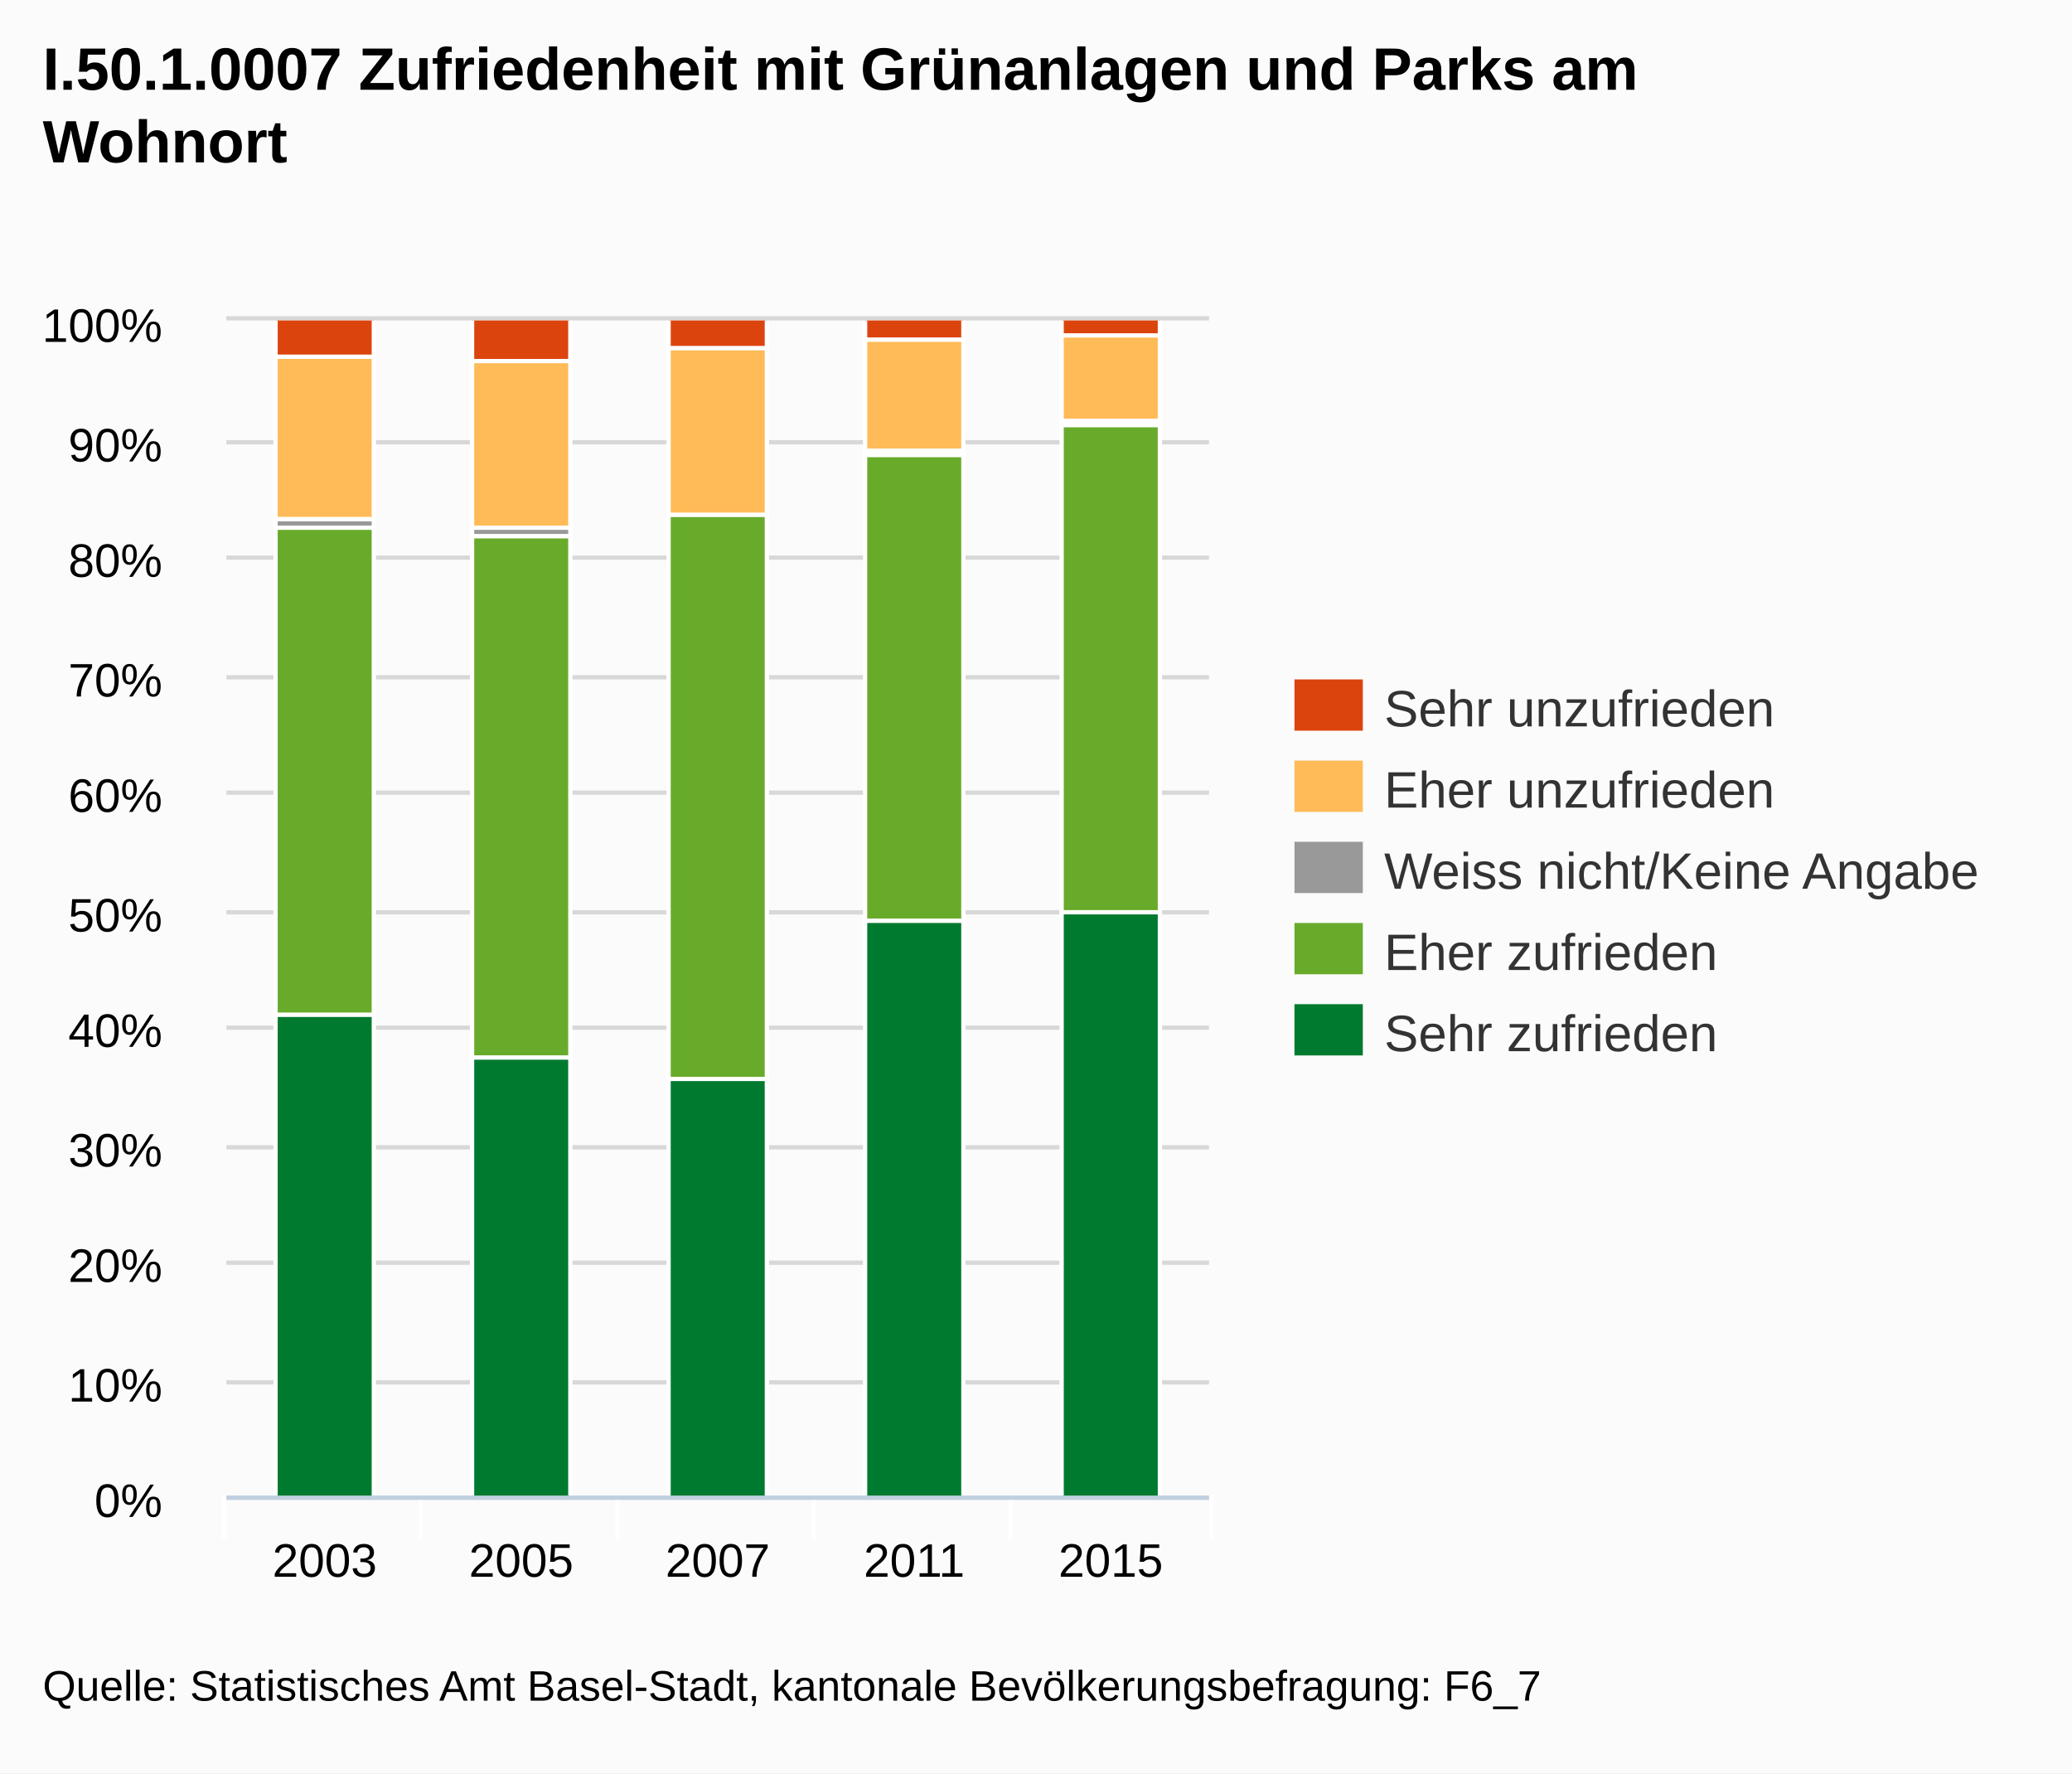
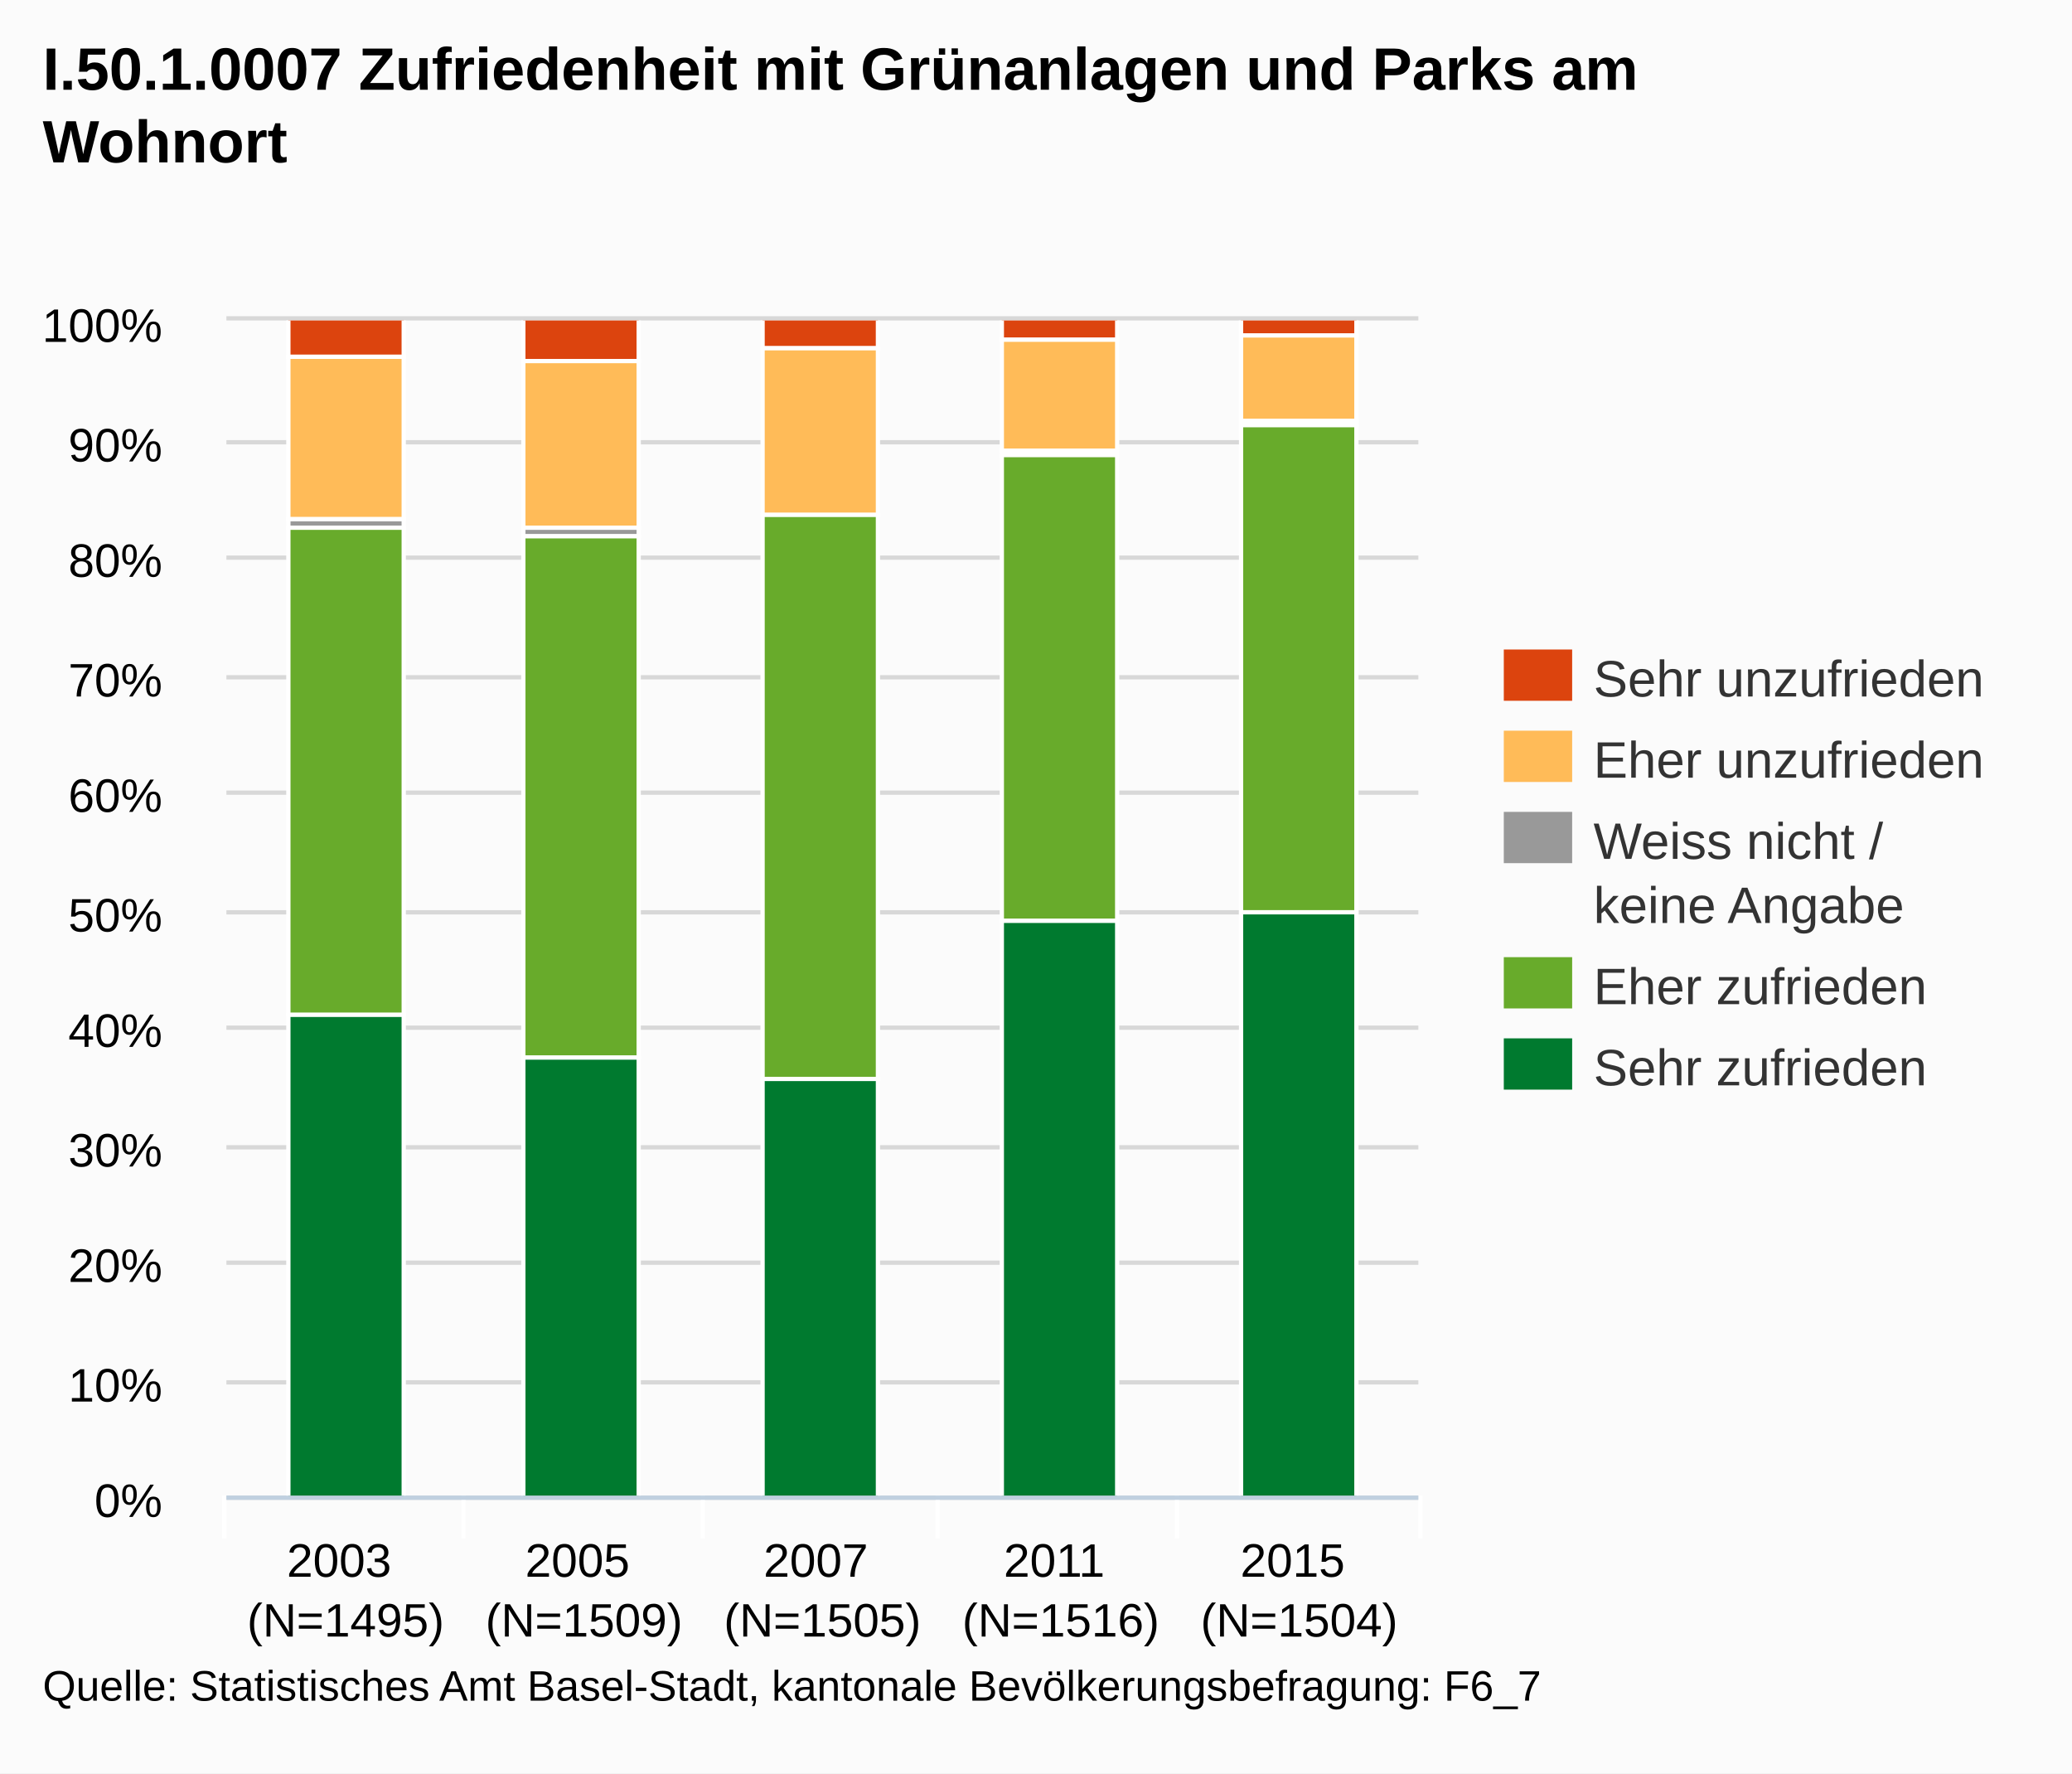
<svg xmlns="http://www.w3.org/2000/svg" version="1.1" style="font-family:arial;font-size:12px;" viewBox="0 0 485 415">
  <defs>
    <clipPath id="highcharts-3">
-       <rect x="0" y="0" width="230" height="275" />
+       <rect x="0" y="0" width="279" height="275" />
    </clipPath>
  </defs>
  <rect x="0" y="0" width="485" height="415" fill="#fbfbfb" class=" highcharts-background" />
  <g class="highcharts-grid" />
  <g class="highcharts-grid">
-     <path fill="none" d="M 53 350.5 L 283 350.5" stroke="#D8D8D8" stroke-width="1" opacity="1" />
-     <path fill="none" d="M 53 323.5 L 283 323.5" stroke="#D8D8D8" stroke-width="1" opacity="1" />
-     <path fill="none" d="M 53 295.5 L 283 295.5" stroke="#D8D8D8" stroke-width="1" opacity="1" />
-     <path fill="none" d="M 53 268.5 L 283 268.5" stroke="#D8D8D8" stroke-width="1" opacity="1" />
-     <path fill="none" d="M 53 240.5 L 283 240.5" stroke="#D8D8D8" stroke-width="1" opacity="1" />
-     <path fill="none" d="M 53 213.5 L 283 213.5" stroke="#D8D8D8" stroke-width="1" opacity="1" />
-     <path fill="none" d="M 53 185.5 L 283 185.5" stroke="#D8D8D8" stroke-width="1" opacity="1" />
-     <path fill="none" d="M 53 158.5 L 283 158.5" stroke="#D8D8D8" stroke-width="1" opacity="1" />
-     <path fill="none" d="M 53 130.5 L 283 130.5" stroke="#D8D8D8" stroke-width="1" opacity="1" />
-     <path fill="none" d="M 53 103.5 L 283 103.5" stroke="#D8D8D8" stroke-width="1" opacity="1" />
-     <path fill="none" d="M 53 74.5 L 283 74.5" stroke="#D8D8D8" stroke-width="1" opacity="1" />
+     <path fill="none" d="M 53 350.5 L 332 350.5" stroke="#D8D8D8" stroke-width="1" opacity="1" />
+     <path fill="none" d="M 53 323.5 L 332 323.5" stroke="#D8D8D8" stroke-width="1" opacity="1" />
+     <path fill="none" d="M 53 295.5 L 332 295.5" stroke="#D8D8D8" stroke-width="1" opacity="1" />
+     <path fill="none" d="M 53 268.5 L 332 268.5" stroke="#D8D8D8" stroke-width="1" opacity="1" />
+     <path fill="none" d="M 53 240.5 L 332 240.5" stroke="#D8D8D8" stroke-width="1" opacity="1" />
+     <path fill="none" d="M 53 213.5 L 332 213.5" stroke="#D8D8D8" stroke-width="1" opacity="1" />
+     <path fill="none" d="M 53 185.5 L 332 185.5" stroke="#D8D8D8" stroke-width="1" opacity="1" />
+     <path fill="none" d="M 53 158.5 L 332 158.5" stroke="#D8D8D8" stroke-width="1" opacity="1" />
+     <path fill="none" d="M 53 130.5 L 332 130.5" stroke="#D8D8D8" stroke-width="1" opacity="1" />
+     <path fill="none" d="M 53 103.5 L 332 103.5" stroke="#D8D8D8" stroke-width="1" opacity="1" />
+     <path fill="none" d="M 53 74.5 L 332 74.5" stroke="#D8D8D8" stroke-width="1" opacity="1" />
  </g>
  <g class="highcharts-axis">
-     <path fill="none" d="M 98.5 350 L 98.5 360" stroke="#FFFFFF" stroke-width="1" opacity="1" />
-     <path fill="none" d="M 144.5 350 L 144.5 360" stroke="#FFFFFF" stroke-width="1" opacity="1" />
-     <path fill="none" d="M 190.5 350 L 190.5 360" stroke="#FFFFFF" stroke-width="1" opacity="1" />
-     <path fill="none" d="M 236.5 350 L 236.5 360" stroke="#FFFFFF" stroke-width="1" opacity="1" />
-     <path fill="none" d="M 283.5 350 L 283.5 360" stroke="#FFFFFF" stroke-width="1" opacity="1" />
+     <path fill="none" d="M 108.5 350 L 108.5 360" stroke="#FFFFFF" stroke-width="1" opacity="1" />
+     <path fill="none" d="M 164.5 350 L 164.5 360" stroke="#FFFFFF" stroke-width="1" opacity="1" />
+     <path fill="none" d="M 219.5 350 L 219.5 360" stroke="#FFFFFF" stroke-width="1" opacity="1" />
+     <path fill="none" d="M 275.5 350 L 275.5 360" stroke="#FFFFFF" stroke-width="1" opacity="1" />
+     <path fill="none" d="M 332.5 350 L 332.5 360" stroke="#FFFFFF" stroke-width="1" opacity="1" />
    <path fill="none" d="M 52.5 350 L 52.5 360" stroke="#FFFFFF" stroke-width="1" opacity="1" />
-     <path fill="none" d="M 53 350.5 L 283 350.5" stroke="#C0D0E0" stroke-width="1" />
+     <path fill="none" d="M 53 350.5 L 332 350.5" stroke="#C0D0E0" stroke-width="1" />
  </g>
  <g class="highcharts-axis" />
  <g class="highcharts-series-group">
    <g class="highcharts-series highcharts-series-0" transform="translate(53,75) scale(1 1)" clip-path="url(#highcharts-3)">
-       <rect x="11.5" y="-0.5" width="23" height="9" stroke="#FFFFFF" stroke-width="1" fill="#dc440e" rx="0" ry="0" />
-       <rect x="57.5" y="-0.5" width="23" height="10" stroke="#FFFFFF" stroke-width="1" fill="#dc440e" rx="0" ry="0" />
-       <rect x="103.5" y="-0.5" width="23" height="7" stroke="#FFFFFF" stroke-width="1" fill="#dc440e" rx="0" ry="0" />
-       <rect x="149.5" y="-0.5" width="23" height="5" stroke="#FFFFFF" stroke-width="1" fill="#dc440e" rx="0" ry="0" />
-       <rect x="195.5" y="-0.5" width="23" height="4" stroke="#FFFFFF" stroke-width="1" fill="#dc440e" rx="0" ry="0" />
+       <rect x="14.5" y="-0.5" width="27" height="9" stroke="#FFFFFF" stroke-width="1" fill="#dc440e" rx="0" ry="0" />
+       <rect x="69.5" y="-0.5" width="27" height="10" stroke="#FFFFFF" stroke-width="1" fill="#dc440e" rx="0" ry="0" />
+       <rect x="125.5" y="-0.5" width="27" height="7" stroke="#FFFFFF" stroke-width="1" fill="#dc440e" rx="0" ry="0" />
+       <rect x="181.5" y="-0.5" width="27" height="5" stroke="#FFFFFF" stroke-width="1" fill="#dc440e" rx="0" ry="0" />
+       <rect x="237.5" y="-0.5" width="27" height="4" stroke="#FFFFFF" stroke-width="1" fill="#dc440e" rx="0" ry="0" />
    </g>
    <g class="highcharts-markers highcharts-series-0" transform="translate(53,75) scale(1 1)" clip-path="none" />
    <g class="highcharts-series highcharts-series-1" transform="translate(53,75) scale(1 1)" clip-path="url(#highcharts-3)">
-       <rect x="11.5" y="8.5" width="23" height="38" stroke="#FFFFFF" stroke-width="1" fill="#ffbb58" rx="0" ry="0" />
-       <rect x="57.5" y="9.5" width="23" height="39" stroke="#FFFFFF" stroke-width="1" fill="#ffbb58" rx="0" ry="0" />
-       <rect x="103.5" y="6.5" width="23" height="39" stroke="#FFFFFF" stroke-width="1" fill="#ffbb58" rx="0" ry="0" />
-       <rect x="149.5" y="4.5" width="23" height="26" stroke="#FFFFFF" stroke-width="1" fill="#ffbb58" rx="0" ry="0" />
-       <rect x="195.5" y="3.5" width="23" height="20" stroke="#FFFFFF" stroke-width="1" fill="#ffbb58" rx="0" ry="0" />
+       <rect x="14.5" y="8.5" width="27" height="38" stroke="#FFFFFF" stroke-width="1" fill="#ffbb58" rx="0" ry="0" />
+       <rect x="69.5" y="9.5" width="27" height="39" stroke="#FFFFFF" stroke-width="1" fill="#ffbb58" rx="0" ry="0" />
+       <rect x="125.5" y="6.5" width="27" height="39" stroke="#FFFFFF" stroke-width="1" fill="#ffbb58" rx="0" ry="0" />
+       <rect x="181.5" y="4.5" width="27" height="26" stroke="#FFFFFF" stroke-width="1" fill="#ffbb58" rx="0" ry="0" />
+       <rect x="237.5" y="3.5" width="27" height="20" stroke="#FFFFFF" stroke-width="1" fill="#ffbb58" rx="0" ry="0" />
    </g>
    <g class="highcharts-markers highcharts-series-1" transform="translate(53,75) scale(1 1)" clip-path="none" />
    <g class="highcharts-series highcharts-series-2" transform="translate(53,75) scale(1 1)" clip-path="url(#highcharts-3)">
-       <rect x="11.5" y="46.5" width="23" height="2" stroke="#FFFFFF" stroke-width="1" fill="#999999" rx="0" ry="0" />
-       <rect x="57.5" y="48.5" width="23" height="2" stroke="#FFFFFF" stroke-width="1" fill="#999999" rx="0" ry="0" />
-       <rect x="103.5" y="45.5" width="23" height="0" stroke="#FFFFFF" stroke-width="1" fill="#999999" rx="0" ry="0" />
-       <rect x="149.5" y="30.5" width="23" height="1" stroke="#FFFFFF" stroke-width="1" fill="#999999" rx="0" ry="0" />
-       <rect x="195.5" y="23.5" width="23" height="1" stroke="#FFFFFF" stroke-width="1" fill="#999999" rx="0" ry="0" />
+       <rect x="14.5" y="46.5" width="27" height="2" stroke="#FFFFFF" stroke-width="1" fill="#999999" rx="0" ry="0" />
+       <rect x="69.5" y="48.5" width="27" height="2" stroke="#FFFFFF" stroke-width="1" fill="#999999" rx="0" ry="0" />
+       <rect x="125.5" y="45.5" width="27" height="0" stroke="#FFFFFF" stroke-width="1" fill="#999999" rx="0" ry="0" />
+       <rect x="181.5" y="30.5" width="27" height="1" stroke="#FFFFFF" stroke-width="1" fill="#999999" rx="0" ry="0" />
+       <rect x="237.5" y="23.5" width="27" height="1" stroke="#FFFFFF" stroke-width="1" fill="#999999" rx="0" ry="0" />
    </g>
    <g class="highcharts-markers highcharts-series-2" transform="translate(53,75) scale(1 1)" clip-path="none" />
    <g class="highcharts-series highcharts-series-3" transform="translate(53,75) scale(1 1)" clip-path="url(#highcharts-3)">
-       <rect x="11.5" y="48.5" width="23" height="114" stroke="#FFFFFF" stroke-width="1" fill="#68ab2b" rx="0" ry="0" />
-       <rect x="57.5" y="50.5" width="23" height="122" stroke="#FFFFFF" stroke-width="1" fill="#68ab2b" rx="0" ry="0" />
-       <rect x="103.5" y="45.5" width="23" height="132" stroke="#FFFFFF" stroke-width="1" fill="#68ab2b" rx="0" ry="0" />
-       <rect x="149.5" y="31.5" width="23" height="109" stroke="#FFFFFF" stroke-width="1" fill="#68ab2b" rx="0" ry="0" />
-       <rect x="195.5" y="24.5" width="23" height="114" stroke="#FFFFFF" stroke-width="1" fill="#68ab2b" rx="0" ry="0" />
+       <rect x="14.5" y="48.5" width="27" height="114" stroke="#FFFFFF" stroke-width="1" fill="#68ab2b" rx="0" ry="0" />
+       <rect x="69.5" y="50.5" width="27" height="122" stroke="#FFFFFF" stroke-width="1" fill="#68ab2b" rx="0" ry="0" />
+       <rect x="125.5" y="45.5" width="27" height="132" stroke="#FFFFFF" stroke-width="1" fill="#68ab2b" rx="0" ry="0" />
+       <rect x="181.5" y="31.5" width="27" height="109" stroke="#FFFFFF" stroke-width="1" fill="#68ab2b" rx="0" ry="0" />
+       <rect x="237.5" y="24.5" width="27" height="114" stroke="#FFFFFF" stroke-width="1" fill="#68ab2b" rx="0" ry="0" />
    </g>
    <g class="highcharts-markers highcharts-series-3" transform="translate(53,75) scale(1 1)" clip-path="none" />
    <g class="highcharts-series highcharts-series-4" transform="translate(53,75) scale(1 1)" clip-path="url(#highcharts-3)">
-       <rect x="11.5" y="162.5" width="23" height="113" stroke="#FFFFFF" stroke-width="1" fill="#007a2f" rx="0" ry="0" />
-       <rect x="57.5" y="172.5" width="23" height="103" stroke="#FFFFFF" stroke-width="1" fill="#007a2f" rx="0" ry="0" />
-       <rect x="103.5" y="177.5" width="23" height="98" stroke="#FFFFFF" stroke-width="1" fill="#007a2f" rx="0" ry="0" />
-       <rect x="149.5" y="140.5" width="23" height="135" stroke="#FFFFFF" stroke-width="1" fill="#007a2f" rx="0" ry="0" />
-       <rect x="195.5" y="138.5" width="23" height="137" stroke="#FFFFFF" stroke-width="1" fill="#007a2f" rx="0" ry="0" />
+       <rect x="14.5" y="162.5" width="27" height="113" stroke="#FFFFFF" stroke-width="1" fill="#007a2f" rx="0" ry="0" />
+       <rect x="69.5" y="172.5" width="27" height="103" stroke="#FFFFFF" stroke-width="1" fill="#007a2f" rx="0" ry="0" />
+       <rect x="125.5" y="177.5" width="27" height="98" stroke="#FFFFFF" stroke-width="1" fill="#007a2f" rx="0" ry="0" />
+       <rect x="181.5" y="140.5" width="27" height="135" stroke="#FFFFFF" stroke-width="1" fill="#007a2f" rx="0" ry="0" />
+       <rect x="237.5" y="138.5" width="27" height="137" stroke="#FFFFFF" stroke-width="1" fill="#007a2f" rx="0" ry="0" />
    </g>
    <g class="highcharts-markers highcharts-series-4" transform="translate(53,75) scale(1 1)" clip-path="none" />
  </g>
  <text x="10" text-anchor="start" class="highcharts-title" style="color:#000000;font-size:14px;font-weight:bold;font-family:arial;fill:#000000;width:421px;" y="21">
    <tspan>I.50.1.0007 Zufriedenheit mit Grünanlagen und Parks am</tspan>
    <tspan dy="17" x="10">Wohnort</tspan>
  </text>
-   <g class="highcharts-legend" transform="translate(295,152)">
+   <g class="highcharts-legend" transform="translate(344,145)">
    <g>
      <g>
        <g class="highcharts-legend-item" transform="translate(8,3)">
          <text x="21" style="color:#333333;font-size:12px;font-weight:normal;cursor:pointer;fill:#333333;" text-anchor="start" y="15">
            <tspan>Sehr unzufrieden</tspan>
          </text>
          <rect x="0" y="4" width="16" height="12" fill="#dc440e" />
        </g>
        <g class="highcharts-legend-item" transform="translate(8,22)">
          <text x="21" y="15" style="color:#333333;font-size:12px;font-weight:normal;cursor:pointer;fill:#333333;" text-anchor="start">
            <tspan>Eher unzufrieden</tspan>
          </text>
          <rect x="0" y="4" width="16" height="12" fill="#ffbb58" />
        </g>
        <g class="highcharts-legend-item" transform="translate(8,41)">
          <text x="21" y="15" style="color:#333333;font-size:12px;font-weight:normal;cursor:pointer;fill:#333333;" text-anchor="start">
-             <tspan>Weiss nicht/Keine Angabe</tspan>
+             <tspan>Weiss nicht /</tspan>
+             <tspan x="21" dy="15">keine Angabe</tspan>
          </text>
          <rect x="0" y="4" width="16" height="12" fill="#999999" />
        </g>
-         <g class="highcharts-legend-item" transform="translate(8,60)">
+         <g class="highcharts-legend-item" transform="translate(8,75)">
          <text x="21" y="15" style="color:#333333;font-size:12px;font-weight:normal;cursor:pointer;fill:#333333;" text-anchor="start">
            <tspan>Eher zufrieden</tspan>
          </text>
          <rect x="0" y="4" width="16" height="12" fill="#68ab2b" />
        </g>
-         <g class="highcharts-legend-item" transform="translate(8,79)">
+         <g class="highcharts-legend-item" transform="translate(8,94)">
          <text x="21" y="15" style="color:#333333;font-size:12px;font-weight:normal;cursor:pointer;fill:#333333;" text-anchor="start">
            <tspan>Sehr zufrieden</tspan>
          </text>
          <rect x="0" y="4" width="16" height="12" fill="#007a2f" />
        </g>
      </g>
    </g>
  </g>
  <g class="highcharts-axis-labels highcharts-xaxis-labels">
-     <text x="76" style="color:#000000;cursor:default;font-size:11px;fill:#000000;" text-anchor="middle" transform="translate(0,0)" y="369" opacity="1">2003</text>
-     <text x="122" style="color:#000000;cursor:default;font-size:11px;fill:#000000;" text-anchor="middle" transform="translate(0,0)" y="369" opacity="1">2005</text>
-     <text x="168" style="color:#000000;cursor:default;font-size:11px;fill:#000000;" text-anchor="middle" transform="translate(0,0)" y="369" opacity="1">2007</text>
-     <text x="214" style="color:#000000;cursor:default;font-size:11px;fill:#000000;" text-anchor="middle" transform="translate(0,0)" y="369" opacity="1">2011</text>
-     <text x="260" style="color:#000000;cursor:default;font-size:11px;fill:#000000;" text-anchor="middle" transform="translate(0,0)" y="369" opacity="1">2015</text>
+     <text x="80.9" style="color:#000000;cursor:default;font-size:11px;fill:#000000;" text-anchor="middle" transform="translate(0,0)" y="369" opacity="1">
+       <tspan>2003</tspan>
+       <tspan x="80.9" dy="14">(N=1495)</tspan>
+     </text>
+     <text x="136.7" style="color:#000000;cursor:default;font-size:11px;fill:#000000;" text-anchor="middle" transform="translate(0,0)" y="369" opacity="1">
+       <tspan>2005</tspan>
+       <tspan x="136.7" dy="14">(N=1509)</tspan>
+     </text>
+     <text x="192.5" style="color:#000000;cursor:default;font-size:11px;fill:#000000;" text-anchor="middle" transform="translate(0,0)" y="369" opacity="1">
+       <tspan>2007</tspan>
+       <tspan x="192.5" dy="14">(N=1505)</tspan>
+     </text>
+     <text x="248.3" style="color:#000000;cursor:default;font-size:11px;fill:#000000;" text-anchor="middle" transform="translate(0,0)" y="369" opacity="1">
+       <tspan>2011</tspan>
+       <tspan x="248.3" dy="14">(N=1516)</tspan>
+     </text>
+     <text x="304.1" style="color:#000000;cursor:default;font-size:11px;fill:#000000;" text-anchor="middle" transform="translate(0,0)" y="369" opacity="1">
+       <tspan>2015</tspan>
+       <tspan x="304.1" dy="14">(N=1504)</tspan>
+     </text>
  </g>
  <g class="highcharts-axis-labels highcharts-yaxis-labels">
    <text x="38" style="color:#000000;cursor:default;font-size:11px;fill:#000000;width:150px;text-overflow:clip;" text-anchor="end" transform="translate(0,0)" y="355" opacity="1">
      <tspan>0%</tspan>
    </text>
    <text x="38" style="color:#000000;cursor:default;font-size:11px;fill:#000000;width:150px;text-overflow:clip;" text-anchor="end" transform="translate(0,0)" y="328" opacity="1">
      <tspan>10%</tspan>
    </text>
    <text x="38" style="color:#000000;cursor:default;font-size:11px;fill:#000000;width:150px;text-overflow:clip;" text-anchor="end" transform="translate(0,0)" y="300" opacity="1">
      <tspan>20%</tspan>
    </text>
    <text x="38" style="color:#000000;cursor:default;font-size:11px;fill:#000000;width:150px;text-overflow:clip;" text-anchor="end" transform="translate(0,0)" y="273" opacity="1">
      <tspan>30%</tspan>
    </text>
    <text x="38" style="color:#000000;cursor:default;font-size:11px;fill:#000000;width:150px;text-overflow:clip;" text-anchor="end" transform="translate(0,0)" y="245" opacity="1">
      <tspan>40%</tspan>
    </text>
    <text x="38" style="color:#000000;cursor:default;font-size:11px;fill:#000000;width:150px;text-overflow:clip;" text-anchor="end" transform="translate(0,0)" y="218" opacity="1">
      <tspan>50%</tspan>
    </text>
    <text x="38" style="color:#000000;cursor:default;font-size:11px;fill:#000000;width:150px;text-overflow:clip;" text-anchor="end" transform="translate(0,0)" y="190" opacity="1">
      <tspan>60%</tspan>
    </text>
    <text x="38" style="color:#000000;cursor:default;font-size:11px;fill:#000000;width:150px;text-overflow:clip;" text-anchor="end" transform="translate(0,0)" y="163" opacity="1">
      <tspan>70%</tspan>
    </text>
    <text x="38" style="color:#000000;cursor:default;font-size:11px;fill:#000000;width:150px;text-overflow:clip;" text-anchor="end" transform="translate(0,0)" y="135" opacity="1">
      <tspan>80%</tspan>
    </text>
    <text x="38" style="color:#000000;cursor:default;font-size:11px;fill:#000000;width:150px;text-overflow:clip;" text-anchor="end" transform="translate(0,0)" y="108" opacity="1">
      <tspan>90%</tspan>
    </text>
    <text x="38" style="color:#000000;cursor:default;font-size:11px;fill:#000000;width:150px;text-overflow:clip;" text-anchor="end" transform="translate(0,0)" y="80" opacity="1">
      <tspan>100%</tspan>
    </text>
  </g>
  <g class="highcharts-tooltip" style="cursor:default;padding:0;pointer-events:none;white-space:nowrap;" transform="translate(0,-9000000000)">
    <path fill="none" d="M 3.5 0.5 L 13.5 0.5 C 16.5 0.5 16.5 0.5 16.5 3.5 L 16.5 13.5 C 16.5 16.5 16.5 16.5 13.5 16.5 L 3.5 16.5 C 0.5 16.5 0.5 16.5 0.5 13.5 L 0.5 3.5 C 0.5 0.5 0.5 0.5 3.5 0.5" stroke="black" stroke-opacity="0.05" stroke-width="5" transform="translate(1, 1)" />
    <path fill="none" d="M 3.5 0.5 L 13.5 0.5 C 16.5 0.5 16.5 0.5 16.5 3.5 L 16.5 13.5 C 16.5 16.5 16.5 16.5 13.5 16.5 L 3.5 16.5 C 0.5 16.5 0.5 16.5 0.5 13.5 L 0.5 3.5 C 0.5 0.5 0.5 0.5 3.5 0.5" stroke="black" stroke-opacity="0.1" stroke-width="3" transform="translate(1, 1)" />
    <path fill="none" d="M 3.5 0.5 L 13.5 0.5 C 16.5 0.5 16.5 0.5 16.5 3.5 L 16.5 13.5 C 16.5 16.5 16.5 16.5 13.5 16.5 L 3.5 16.5 C 0.5 16.5 0.5 16.5 0.5 13.5 L 0.5 3.5 C 0.5 0.5 0.5 0.5 3.5 0.5" stroke="black" stroke-opacity="0.15" stroke-width="1" transform="translate(1, 1)" />
    <path fill="rgb(249, 249, 249)" fill-opacity=" .85" d="M 3.5 0.5 L 13.5 0.5 C 16.5 0.5 16.5 0.5 16.5 3.5 L 16.5 13.5 C 16.5 16.5 16.5 16.5 13.5 16.5 L 3.5 16.5 C 0.5 16.5 0.5 16.5 0.5 13.5 L 0.5 3.5 C 0.5 0.5 0.5 0.5 3.5 0.5" />
    <text x="8" style="font-size:12px;color:#333333;fill:#333333;" y="20" />
  </g>
  <text x="10" text-anchor="start" style="cursor:default;color:#000000;font-size:10px;fill:#000000;" y="398">
    <tspan>Quelle: Statistisches Amt Basel-Stadt, kantonale Bevölkerungsbefragung: F6_7</tspan>
  </text>
</svg>
